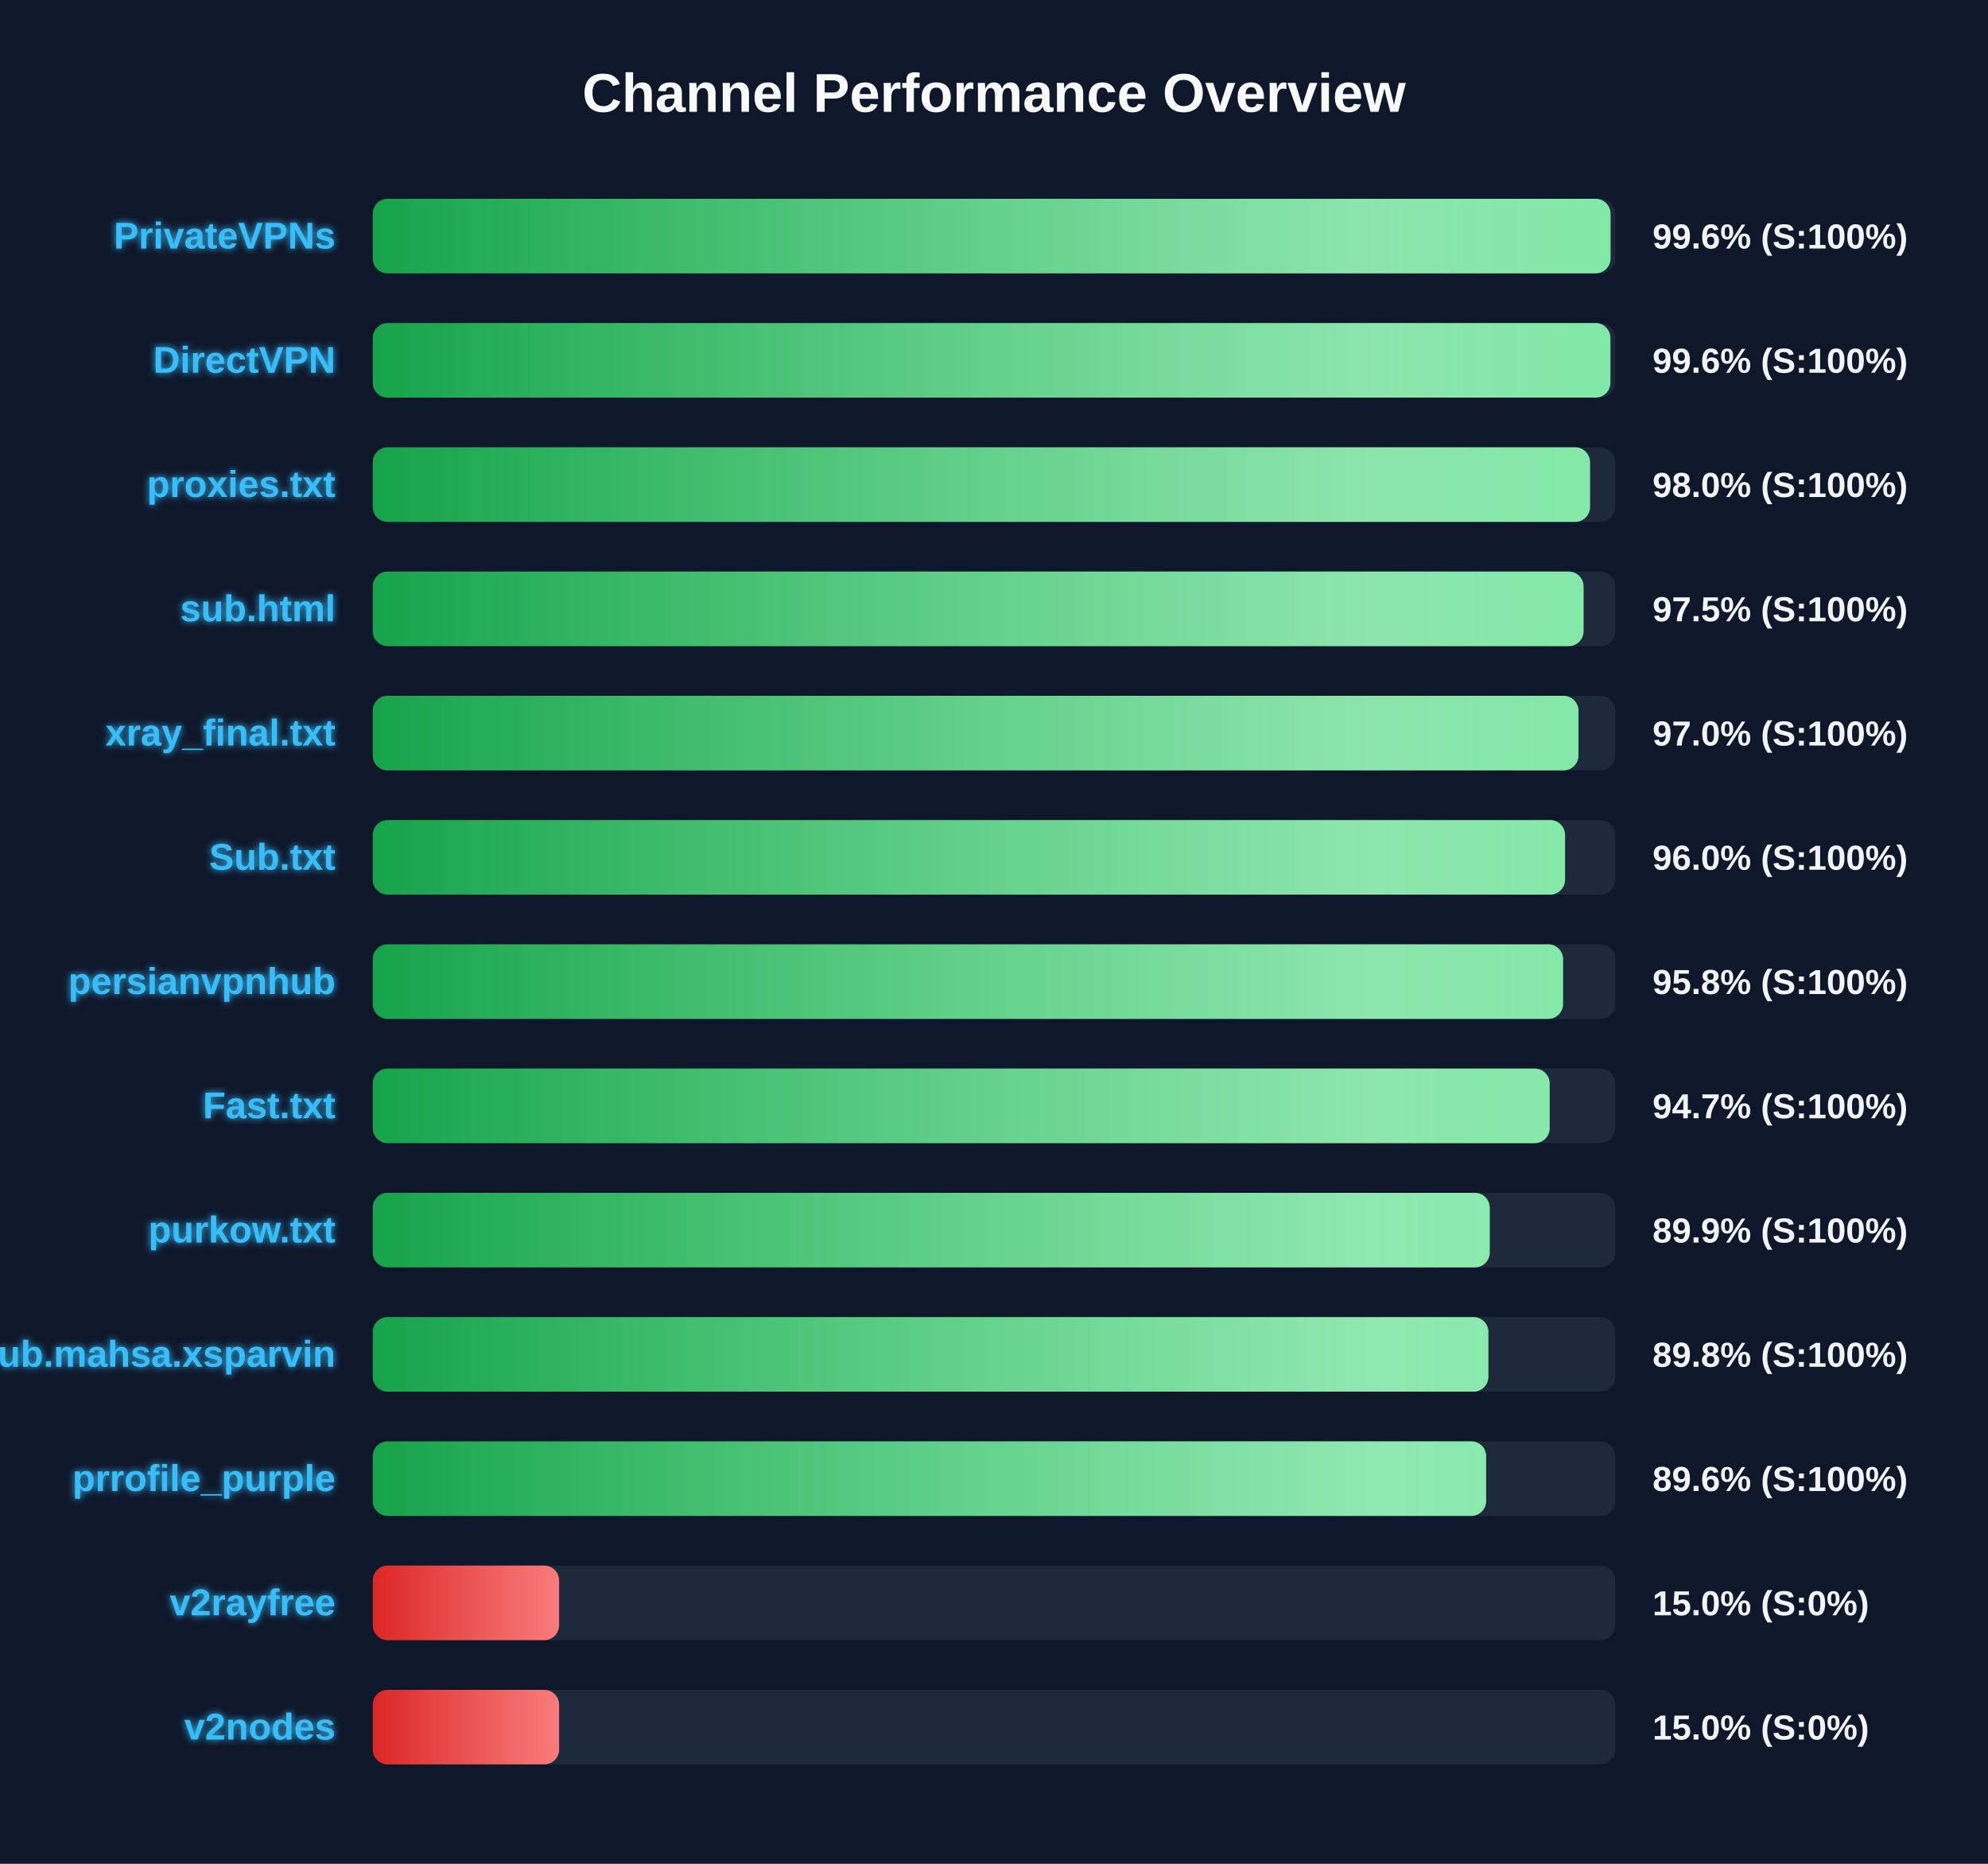
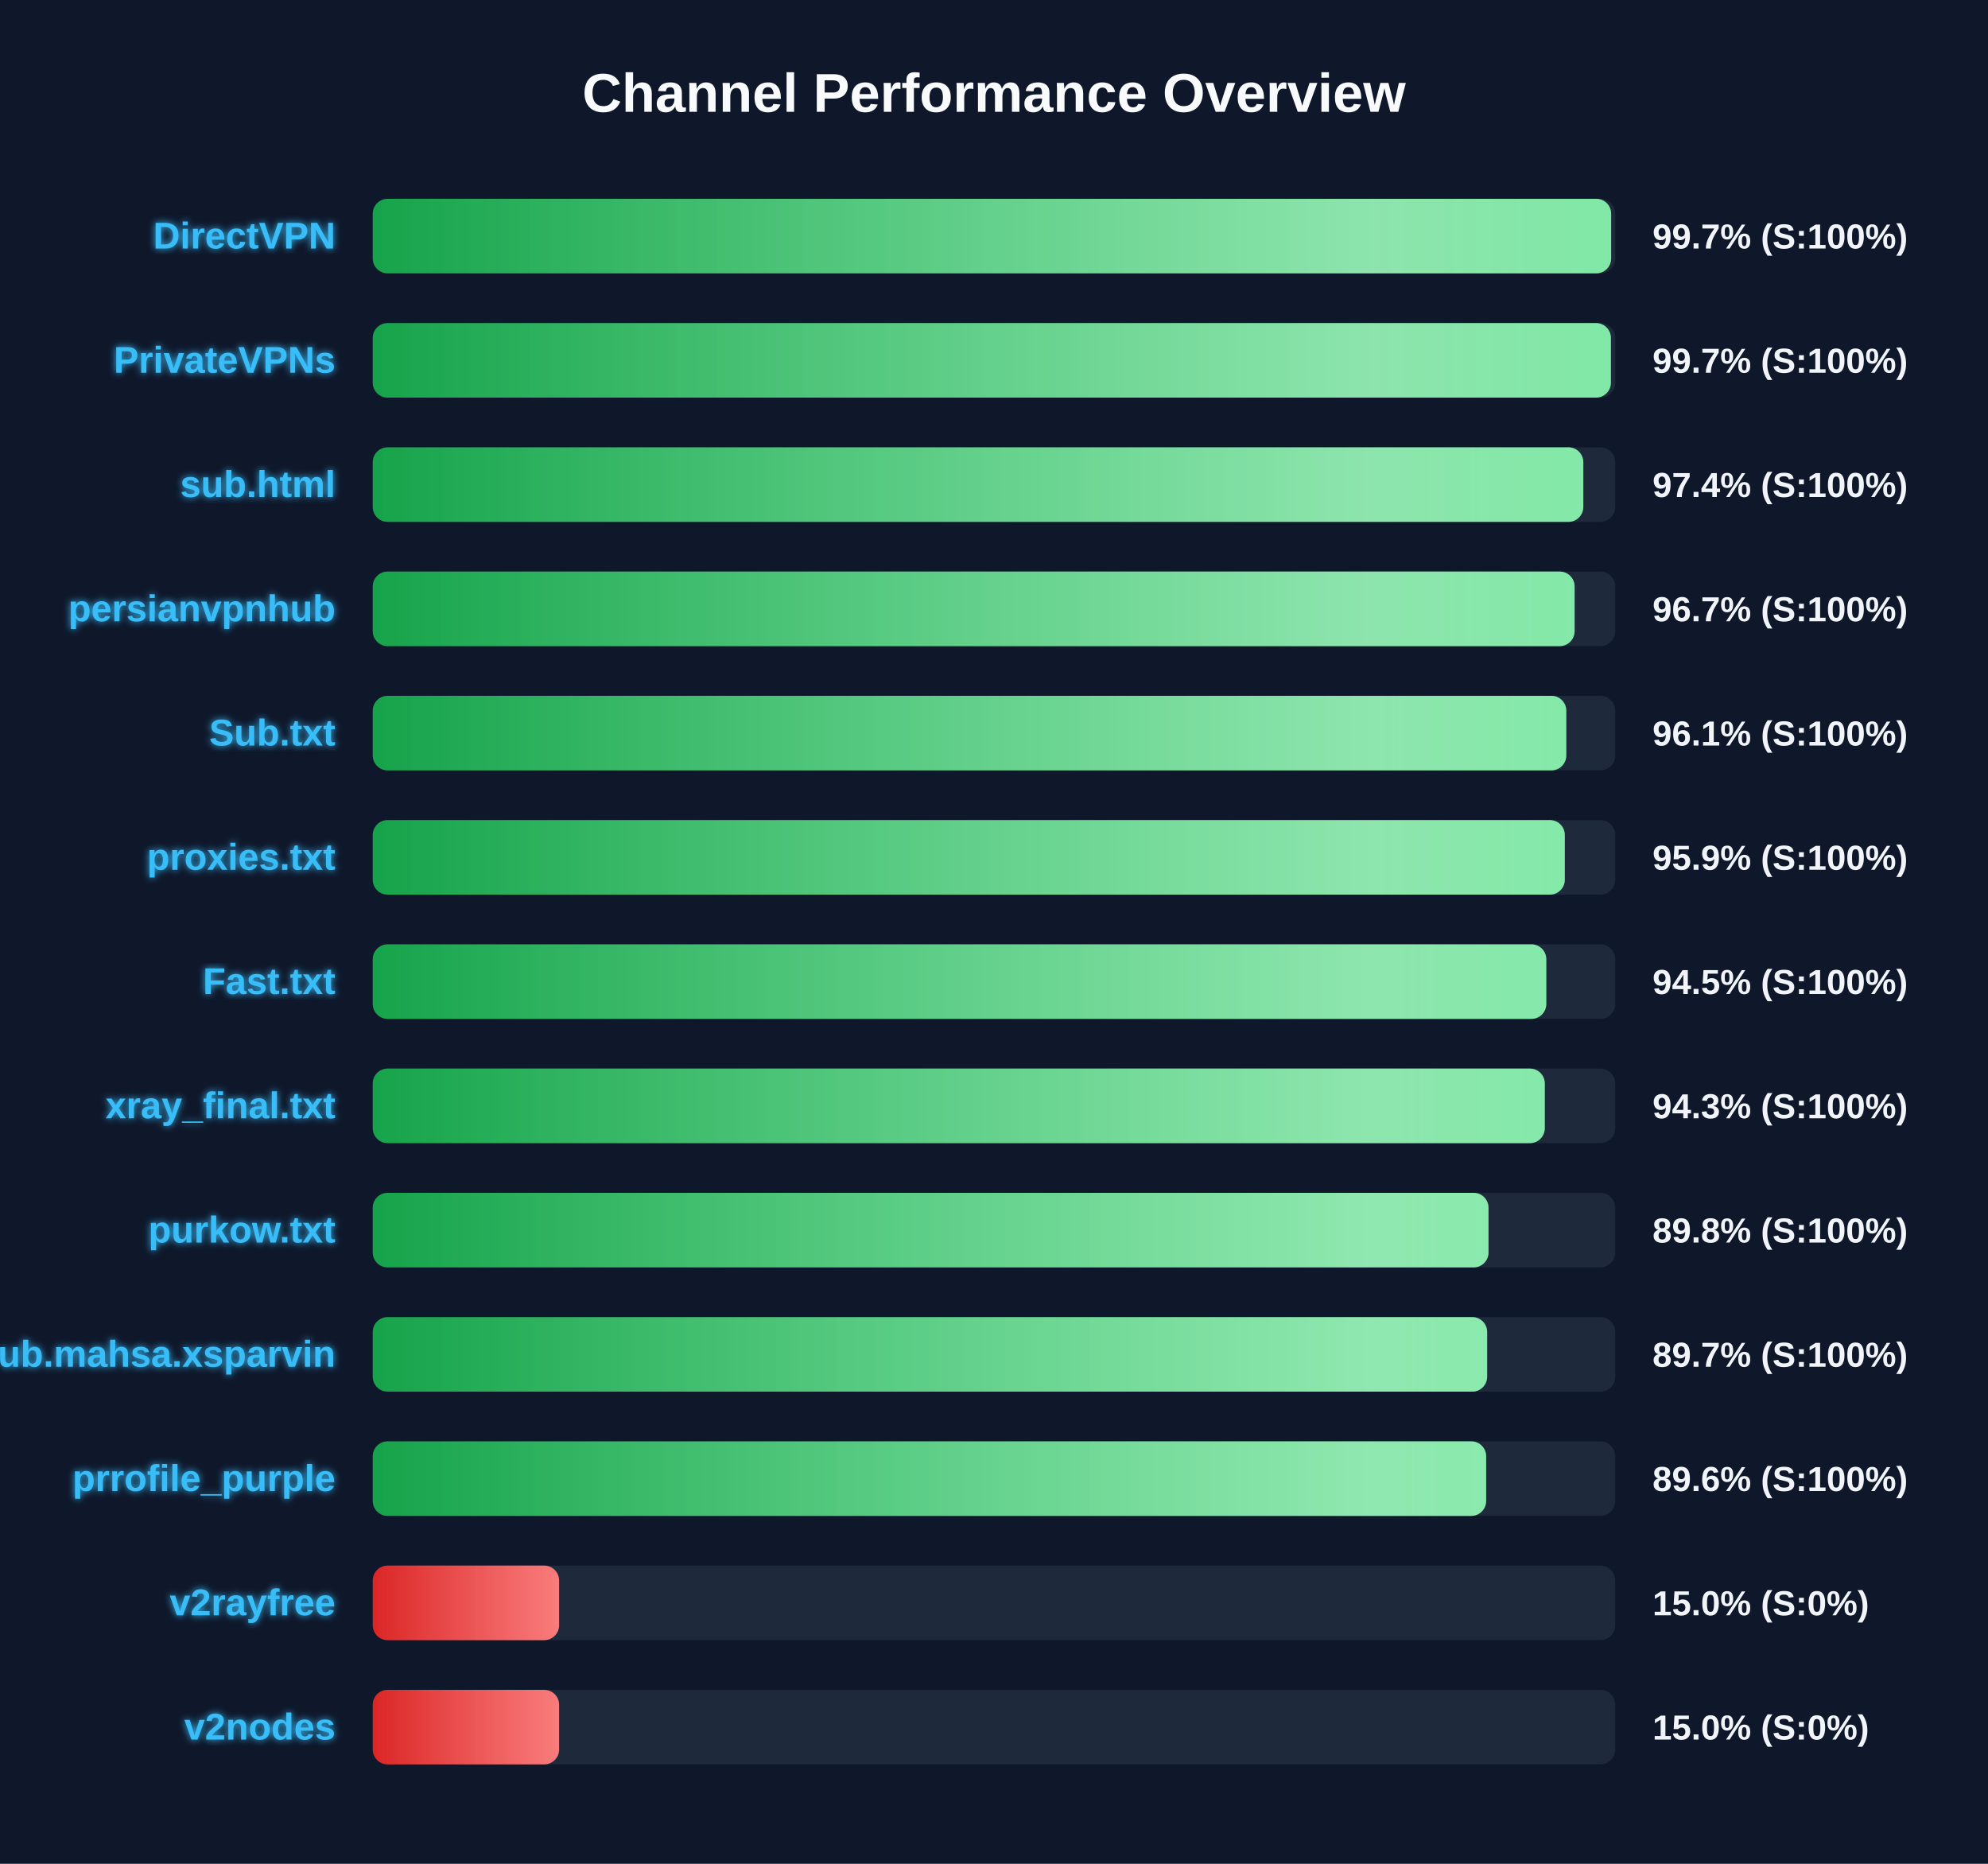
<svg xmlns="http://www.w3.org/2000/svg" width="800" height="750" version="1.1">
  <defs>
    <linearGradient id="grad-green" x1="0%" y1="0%" x2="100%" y2="0%">
      <stop offset="0%" stop-color="#16a34a" />
      <stop offset="100%" stop-color="#4ade80" />
    </linearGradient>
    <linearGradient id="grad-yellow" x1="0%" y1="0%" x2="100%" y2="0%">
      <stop offset="0%" stop-color="#ca8a04" />
      <stop offset="100%" stop-color="#fde047" />
    </linearGradient>
    <linearGradient id="grad-red" x1="0%" y1="0%" x2="100%" y2="0%">
      <stop offset="0%" stop-color="#dc2626" />
      <stop offset="100%" stop-color="#f87171" />
    </linearGradient>
    <linearGradient id="shimmer" x1="0%" y1="0%" x2="100%" y2="0%">
      <stop offset="0%" stop-color="rgba(255,255,255,0)" />
      <stop offset="50%" stop-color="rgba(255,255,255,0.4)" />
      <stop offset="100%" stop-color="rgba(255,255,255,0)" />
    </linearGradient>
    <filter id="glow" x="-20%" y="-20%" width="140%" height="140%">
      <feGaussianBlur stdDeviation="1.5" result="blur" />
      <feComposite in="SourceGraphic" in2="blur" operator="over" />
    </filter>
  </defs>
  <style>
        .bg-rect { fill: #0f172a; }
        .title { font: bold 22px 'Segoe UI', Arial, sans-serif; fill: #f8fafc; }
        .row { font: bold 15px 'Segoe UI', Arial, sans-serif; fill: #38bdf8; filter: url(#glow); }
        .score { font: bold 14px 'Segoe UI', Arial, sans-serif; fill: #f1f5f9; }
        @keyframes shimmer-anim {
            0% { transform: translateX(-100%); }
            100% { transform: translateX(200%); }
        }
        .shimmer-rect {
            animation: shimmer-anim 2.5s infinite linear;
        }
    </style>
  <rect width="100%" height="100%" class="bg-rect" />
  <text x="400" y="45" text-anchor="middle" class="title">Channel Performance Overview</text>
  <rect x="150" y="80" width="500" height="30" fill="#1e293b" rx="6" />
  <clipPath id="clip-0">
-     <rect x="150" y="80" width="498.1" height="30" rx="6" />
+     <rect x="150" y="80" width="498.35" height="30" rx="6" />
  </clipPath>
-   <rect x="150" y="80" width="498.1" height="30" fill="url(#grad-green)" rx="6" />
+   <rect x="150" y="80" width="498.35" height="30" fill="url(#grad-green)" rx="6" />
  <g clip-path="url(#clip-0)">
    <rect x="150" y="80" width="100%" height="30" fill="url(#shimmer)" class="shimmer-rect" />
  </g>
-   <text x="135" y="100" text-anchor="end" class="row">PrivateVPNs</text>
-   <text x="665" y="100" text-anchor="start" class="score">99.6% (S:100%)</text>
+   <text x="135" y="100" text-anchor="end" class="row">DirectVPN</text>
+   <text x="665" y="100" text-anchor="start" class="score">99.7% (S:100%)</text>
  <rect x="150" y="130" width="500" height="30" fill="#1e293b" rx="6" />
  <clipPath id="clip-1">
-     <rect x="150" y="130" width="498.05" height="30" rx="6" />
+     <rect x="150" y="130" width="498.25" height="30" rx="6" />
  </clipPath>
-   <rect x="150" y="130" width="498.05" height="30" fill="url(#grad-green)" rx="6" />
+   <rect x="150" y="130" width="498.25" height="30" fill="url(#grad-green)" rx="6" />
  <g clip-path="url(#clip-1)">
    <rect x="150" y="130" width="100%" height="30" fill="url(#shimmer)" class="shimmer-rect" />
  </g>
-   <text x="135" y="150" text-anchor="end" class="row">DirectVPN</text>
-   <text x="665" y="150" text-anchor="start" class="score">99.6% (S:100%)</text>
+   <text x="135" y="150" text-anchor="end" class="row">PrivateVPNs</text>
+   <text x="665" y="150" text-anchor="start" class="score">99.7% (S:100%)</text>
  <rect x="150" y="180" width="500" height="30" fill="#1e293b" rx="6" />
  <clipPath id="clip-2">
-     <rect x="150" y="180" width="489.85" height="30" rx="6" />
+     <rect x="150" y="180" width="487.15" height="30" rx="6" />
  </clipPath>
-   <rect x="150" y="180" width="489.85" height="30" fill="url(#grad-green)" rx="6" />
+   <rect x="150" y="180" width="487.15" height="30" fill="url(#grad-green)" rx="6" />
  <g clip-path="url(#clip-2)">
    <rect x="150" y="180" width="100%" height="30" fill="url(#shimmer)" class="shimmer-rect" />
  </g>
-   <text x="135" y="200" text-anchor="end" class="row">proxies.txt</text>
-   <text x="665" y="200" text-anchor="start" class="score">98.0% (S:100%)</text>
+   <text x="135" y="200" text-anchor="end" class="row">sub.html</text>
+   <text x="665" y="200" text-anchor="start" class="score">97.4% (S:100%)</text>
  <rect x="150" y="230" width="500" height="30" fill="#1e293b" rx="6" />
  <clipPath id="clip-3">
-     <rect x="150" y="230" width="487.25" height="30" rx="6" />
+     <rect x="150" y="230" width="483.65" height="30" rx="6" />
  </clipPath>
-   <rect x="150" y="230" width="487.25" height="30" fill="url(#grad-green)" rx="6" />
+   <rect x="150" y="230" width="483.65" height="30" fill="url(#grad-green)" rx="6" />
  <g clip-path="url(#clip-3)">
    <rect x="150" y="230" width="100%" height="30" fill="url(#shimmer)" class="shimmer-rect" />
  </g>
-   <text x="135" y="250" text-anchor="end" class="row">sub.html</text>
-   <text x="665" y="250" text-anchor="start" class="score">97.5% (S:100%)</text>
+   <text x="135" y="250" text-anchor="end" class="row">persianvpnhub</text>
+   <text x="665" y="250" text-anchor="start" class="score">96.7% (S:100%)</text>
  <rect x="150" y="280" width="500" height="30" fill="#1e293b" rx="6" />
  <clipPath id="clip-4">
-     <rect x="150" y="280" width="485.2" height="30" rx="6" />
+     <rect x="150" y="280" width="480.3" height="30" rx="6" />
  </clipPath>
-   <rect x="150" y="280" width="485.2" height="30" fill="url(#grad-green)" rx="6" />
+   <rect x="150" y="280" width="480.3" height="30" fill="url(#grad-green)" rx="6" />
  <g clip-path="url(#clip-4)">
    <rect x="150" y="280" width="100%" height="30" fill="url(#shimmer)" class="shimmer-rect" />
  </g>
-   <text x="135" y="300" text-anchor="end" class="row">xray_final.txt</text>
-   <text x="665" y="300" text-anchor="start" class="score">97.0% (S:100%)</text>
+   <text x="135" y="300" text-anchor="end" class="row">Sub.txt</text>
+   <text x="665" y="300" text-anchor="start" class="score">96.1% (S:100%)</text>
  <rect x="150" y="330" width="500" height="30" fill="#1e293b" rx="6" />
  <clipPath id="clip-5">
-     <rect x="150" y="330" width="479.8" height="30" rx="6" />
+     <rect x="150" y="330" width="479.7" height="30" rx="6" />
  </clipPath>
-   <rect x="150" y="330" width="479.8" height="30" fill="url(#grad-green)" rx="6" />
+   <rect x="150" y="330" width="479.7" height="30" fill="url(#grad-green)" rx="6" />
  <g clip-path="url(#clip-5)">
    <rect x="150" y="330" width="100%" height="30" fill="url(#shimmer)" class="shimmer-rect" />
  </g>
-   <text x="135" y="350" text-anchor="end" class="row">Sub.txt</text>
-   <text x="665" y="350" text-anchor="start" class="score">96.0% (S:100%)</text>
+   <text x="135" y="350" text-anchor="end" class="row">proxies.txt</text>
+   <text x="665" y="350" text-anchor="start" class="score">95.9% (S:100%)</text>
  <rect x="150" y="380" width="500" height="30" fill="#1e293b" rx="6" />
  <clipPath id="clip-6">
-     <rect x="150" y="380" width="479.0" height="30" rx="6" />
+     <rect x="150" y="380" width="472.25" height="30" rx="6" />
  </clipPath>
-   <rect x="150" y="380" width="479.0" height="30" fill="url(#grad-green)" rx="6" />
+   <rect x="150" y="380" width="472.25" height="30" fill="url(#grad-green)" rx="6" />
  <g clip-path="url(#clip-6)">
    <rect x="150" y="380" width="100%" height="30" fill="url(#shimmer)" class="shimmer-rect" />
  </g>
-   <text x="135" y="400" text-anchor="end" class="row">persianvpnhub</text>
-   <text x="665" y="400" text-anchor="start" class="score">95.8% (S:100%)</text>
+   <text x="135" y="400" text-anchor="end" class="row">Fast.txt</text>
+   <text x="665" y="400" text-anchor="start" class="score">94.5% (S:100%)</text>
  <rect x="150" y="430" width="500" height="30" fill="#1e293b" rx="6" />
  <clipPath id="clip-7">
-     <rect x="150" y="430" width="473.6" height="30" rx="6" />
+     <rect x="150" y="430" width="471.65" height="30" rx="6" />
  </clipPath>
-   <rect x="150" y="430" width="473.6" height="30" fill="url(#grad-green)" rx="6" />
+   <rect x="150" y="430" width="471.65" height="30" fill="url(#grad-green)" rx="6" />
  <g clip-path="url(#clip-7)">
    <rect x="150" y="430" width="100%" height="30" fill="url(#shimmer)" class="shimmer-rect" />
  </g>
-   <text x="135" y="450" text-anchor="end" class="row">Fast.txt</text>
-   <text x="665" y="450" text-anchor="start" class="score">94.7% (S:100%)</text>
+   <text x="135" y="450" text-anchor="end" class="row">xray_final.txt</text>
+   <text x="665" y="450" text-anchor="start" class="score">94.3% (S:100%)</text>
  <rect x="150" y="480" width="500" height="30" fill="#1e293b" rx="6" />
  <clipPath id="clip-8">
-     <rect x="150" y="480" width="449.5" height="30" rx="6" />
+     <rect x="150" y="480" width="449.0" height="30" rx="6" />
  </clipPath>
-   <rect x="150" y="480" width="449.5" height="30" fill="url(#grad-green)" rx="6" />
+   <rect x="150" y="480" width="449.0" height="30" fill="url(#grad-green)" rx="6" />
  <g clip-path="url(#clip-8)">
    <rect x="150" y="480" width="100%" height="30" fill="url(#shimmer)" class="shimmer-rect" />
  </g>
  <text x="135" y="500" text-anchor="end" class="row">purkow.txt</text>
-   <text x="665" y="500" text-anchor="start" class="score">89.9% (S:100%)</text>
+   <text x="665" y="500" text-anchor="start" class="score">89.8% (S:100%)</text>
  <rect x="150" y="530" width="500" height="30" fill="#1e293b" rx="6" />
  <clipPath id="clip-9">
-     <rect x="150" y="530" width="448.95" height="30" rx="6" />
+     <rect x="150" y="530" width="448.45" height="30" rx="6" />
  </clipPath>
-   <rect x="150" y="530" width="448.95" height="30" fill="url(#grad-green)" rx="6" />
+   <rect x="150" y="530" width="448.45" height="30" fill="url(#grad-green)" rx="6" />
  <g clip-path="url(#clip-9)">
    <rect x="150" y="530" width="100%" height="30" fill="url(#shimmer)" class="shimmer-rect" />
  </g>
  <text x="135" y="550" text-anchor="end" class="row">Sub.mahsa.xsparvin</text>
-   <text x="665" y="550" text-anchor="start" class="score">89.8% (S:100%)</text>
+   <text x="665" y="550" text-anchor="start" class="score">89.7% (S:100%)</text>
  <rect x="150" y="580" width="500" height="30" fill="#1e293b" rx="6" />
  <clipPath id="clip-10">
    <rect x="150" y="580" width="448.05" height="30" rx="6" />
  </clipPath>
  <rect x="150" y="580" width="448.05" height="30" fill="url(#grad-green)" rx="6" />
  <g clip-path="url(#clip-10)">
    <rect x="150" y="580" width="100%" height="30" fill="url(#shimmer)" class="shimmer-rect" />
  </g>
  <text x="135" y="600" text-anchor="end" class="row">prrofile_purple</text>
  <text x="665" y="600" text-anchor="start" class="score">89.6% (S:100%)</text>
  <rect x="150" y="630" width="500" height="30" fill="#1e293b" rx="6" />
  <clipPath id="clip-11">
    <rect x="150" y="630" width="75.0" height="30" rx="6" />
  </clipPath>
  <rect x="150" y="630" width="75.0" height="30" fill="url(#grad-red)" rx="6" />
  <g clip-path="url(#clip-11)">
    <rect x="150" y="630" width="100%" height="30" fill="url(#shimmer)" class="shimmer-rect" />
  </g>
  <text x="135" y="650" text-anchor="end" class="row">v2rayfree</text>
  <text x="665" y="650" text-anchor="start" class="score">15.0% (S:0%)</text>
  <rect x="150" y="680" width="500" height="30" fill="#1e293b" rx="6" />
  <clipPath id="clip-12">
    <rect x="150" y="680" width="75.0" height="30" rx="6" />
  </clipPath>
  <rect x="150" y="680" width="75.0" height="30" fill="url(#grad-red)" rx="6" />
  <g clip-path="url(#clip-12)">
    <rect x="150" y="680" width="100%" height="30" fill="url(#shimmer)" class="shimmer-rect" />
  </g>
  <text x="135" y="700" text-anchor="end" class="row">v2nodes</text>
  <text x="665" y="700" text-anchor="start" class="score">15.0% (S:0%)</text>
</svg>
